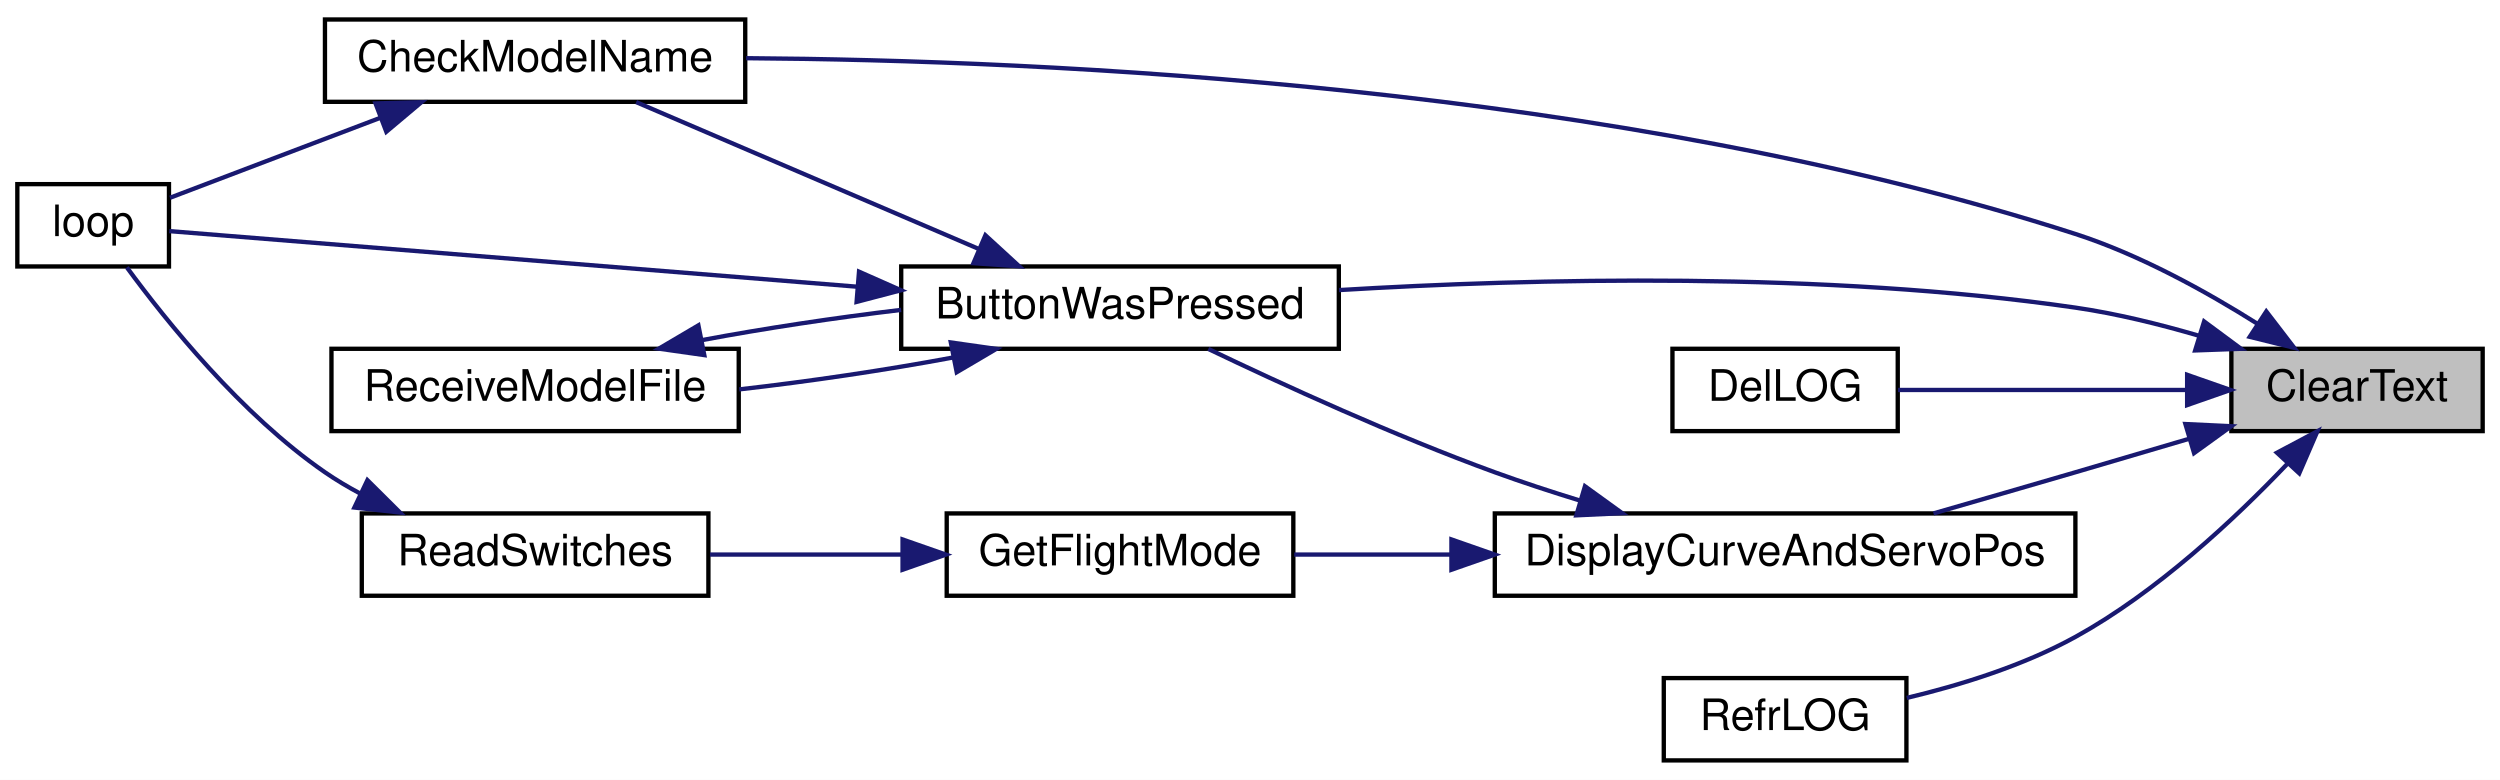
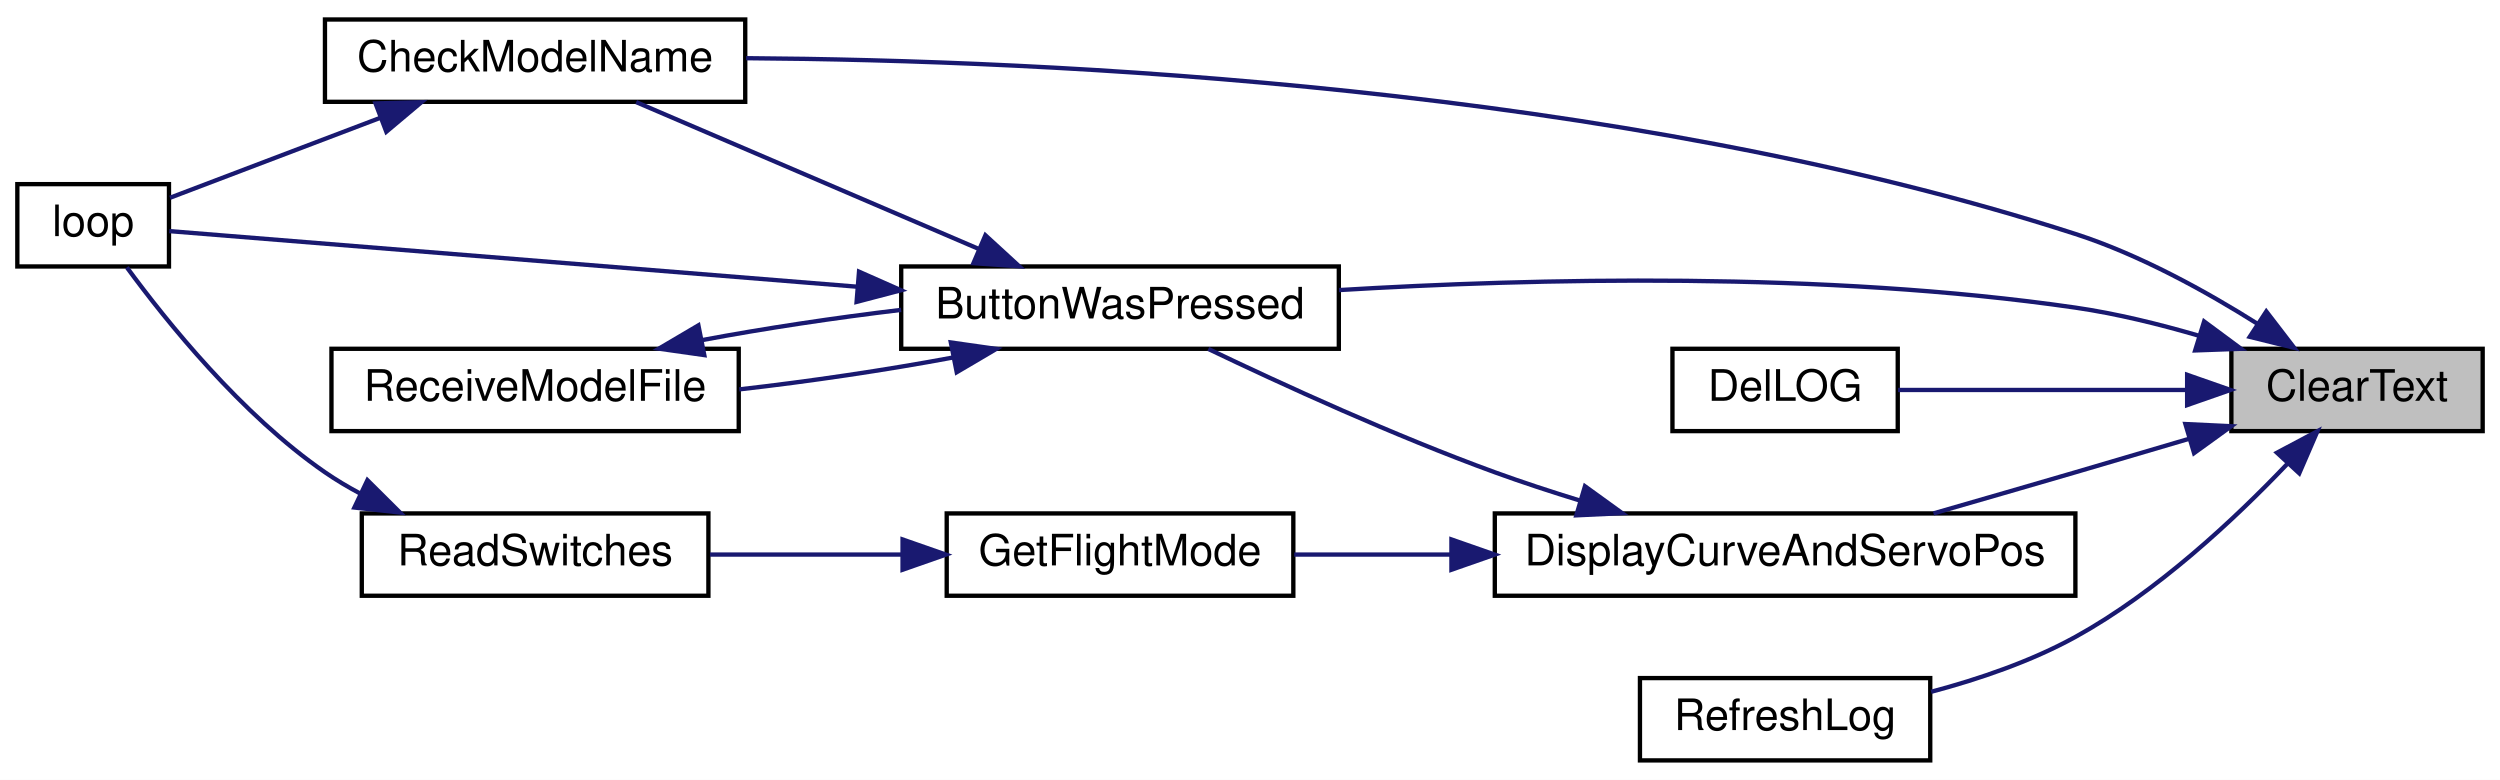
<svg xmlns="http://www.w3.org/2000/svg" xmlns:xlink="http://www.w3.org/1999/xlink" width="577pt" height="180pt" viewBox="0.00 0.00 577.00 180.00">
  <g id="graph0" class="graph" transform="scale(1 1) rotate(0) translate(4 176)">
    <polygon fill="white" stroke="transparent" points="-4,4 -4,-176 573,-176 573,4 -4,4" />
    <g id="node1" class="node">
      <g id="a_node1">
        <a xlink:title=" ">
          <polygon fill="#bfbfbf" stroke="black" points="511,-76.5 511,-95.5 569,-95.5 569,-76.5 511,-76.5" />
          <text text-anchor="middle" x="540" y="-83.5" font-family="Helvetica,sans-Serif" font-size="10.00">ClearText</text>
        </a>
      </g>
    </g>
    <g id="node2" class="node">
      <g id="a_node2">
        <a xlink:href="_transmitter_code_2src_2main_8cpp.html#a804fdbdd5eab4c596bbe8a23eecbe4d5" target="_top" xlink:title=" ">
          <polygon fill="white" stroke="black" points="204,-95.5 204,-114.5 305,-114.5 305,-95.5 204,-95.5" />
          <text text-anchor="middle" x="254.5" y="-102.5" font-family="Helvetica,sans-Serif" font-size="10.00">ButtonWasPressed</text>
        </a>
      </g>
    </g>
    <g id="edge1" class="edge">
      <path fill="none" stroke="midnightblue" d="M503.61,-98.48C494.41,-101.18 484.43,-103.63 475,-105 417.11,-113.41 349.73,-111.74 305.05,-109.05" />
      <polygon fill="midnightblue" stroke="midnightblue" points="504.71,-101.81 513.23,-95.5 502.64,-95.12 504.71,-101.81" />
    </g>
    <g id="node3" class="node">
      <g id="a_node3">
        <a xlink:href="_transmitter_code_2src_2main_8cpp.html#a984cb52354a84c45e9e41f396a1c5e92" target="_top" xlink:title=" ">
          <polygon fill="white" stroke="black" points="71,-152.5 71,-171.5 168,-171.5 168,-152.5 71,-152.5" />
          <text text-anchor="middle" x="119.5" y="-159.5" font-family="Helvetica,sans-Serif" font-size="10.00">CheckModelName</text>
        </a>
      </g>
    </g>
    <g id="edge7" class="edge">
      <path fill="none" stroke="midnightblue" d="M517.13,-101.2C505.21,-108.72 489.89,-117.19 475,-122 369.21,-156.17 237.48,-162.09 168.21,-162.57" />
      <polygon fill="midnightblue" stroke="midnightblue" points="519.06,-104.12 525.51,-95.72 515.23,-98.26 519.06,-104.12" />
    </g>
    <g id="node6" class="node">
      <g id="a_node6">
        <a xlink:href="_transmitter_code_2src_2main_8cpp.html#a53d438145d004c3b053f245f494f4284" target="_top" xlink:title=" ">
          <polygon fill="white" stroke="black" points="382,-76.5 382,-95.5 434,-95.5 434,-76.5 382,-76.5" />
          <text text-anchor="middle" x="408" y="-83.5" font-family="Helvetica,sans-Serif" font-size="10.00">DelLOG</text>
        </a>
      </g>
    </g>
    <g id="edge8" class="edge">
      <path fill="none" stroke="midnightblue" d="M500.67,-86C479.17,-86 452.96,-86 434.08,-86" />
      <polygon fill="midnightblue" stroke="midnightblue" points="500.79,-89.5 510.79,-86 500.79,-82.5 500.79,-89.5" />
    </g>
    <g id="node7" class="node">
      <g id="a_node7">
        <a xlink:href="_transmitter_code_2src_2main_8cpp.html#aa61377ec59e711151913086167f2f48f" target="_top" xlink:title=" ">
          <polygon fill="white" stroke="black" points="341,-38.5 341,-57.5 475,-57.5 475,-38.5 341,-38.5" />
          <text text-anchor="middle" x="408" y="-45.5" font-family="Helvetica,sans-Serif" font-size="10.00">DisplayCurveAndServoPos</text>
        </a>
      </g>
    </g>
    <g id="edge9" class="edge">
      <path fill="none" stroke="midnightblue" d="M501.18,-74.71C492.57,-72.16 483.48,-69.48 475,-67 464.36,-63.89 452.74,-60.53 442.25,-57.51" />
      <polygon fill="midnightblue" stroke="midnightblue" points="500.39,-78.13 510.98,-77.63 502.39,-71.42 500.39,-78.13" />
    </g>
    <g id="node10" class="node">
      <g id="a_node10">
-         <a xlink:href="_transmitter_code_2src_2main_8cpp.html#ac20b90c9e5b51acee8c53e0563b98c6a" target="_top" xlink:title=" ">
-           <polygon fill="white" stroke="black" points="380,-0.5 380,-19.5 436,-19.5 436,-0.5 380,-0.5" />
-           <text text-anchor="middle" x="408" y="-7.5" font-family="Helvetica,sans-Serif" font-size="10.00">RefrLOG</text>
+         <a xlink:href="_transmitter_code_2src_2main_8cpp.html#a816b0ec602ed068bb08647d951681993" target="_top" xlink:title=" ">
+           <polygon fill="white" stroke="black" points="374.5,-0.5 374.5,-19.5 441.5,-19.5 441.5,-0.5 374.5,-0.5" />
+           <text text-anchor="middle" x="408" y="-7.5" font-family="Helvetica,sans-Serif" font-size="10.00">RefreshLog</text>
        </a>
      </g>
    </g>
    <g id="edge14" class="edge">
-       <path fill="none" stroke="midnightblue" d="M523.84,-68.86C511.76,-56.18 493.81,-39.37 475,-29 462.99,-22.38 448.45,-17.87 436.08,-14.92" />
+       <path fill="none" stroke="midnightblue" d="M523.84,-68.86C511.76,-56.18 493.81,-39.37 475,-29 464.77,-23.36 452.7,-19.25 441.7,-16.33" />
      <polygon fill="midnightblue" stroke="midnightblue" points="521.52,-71.51 530.87,-76.48 526.67,-66.76 521.52,-71.51" />
    </g>
    <g id="edge2" class="edge">
      <path fill="none" stroke="midnightblue" d="M221.72,-118.62C197.39,-129.05 164.44,-143.17 142.83,-152.43" />
      <polygon fill="midnightblue" stroke="midnightblue" points="223.43,-121.7 231.24,-114.54 220.67,-115.26 223.43,-121.7" />
    </g>
    <g id="node4" class="node">
      <g id="a_node4">
        <a xlink:href="_transmitter_code_2src_2main_8cpp.html#ad3cb30894c94eb016e98bdcaa899ac86" target="_top" xlink:title=" ">
          <polygon fill="white" stroke="black" points="0,-114.5 0,-133.5 35,-133.5 35,-114.5 0,-114.5" />
          <text text-anchor="middle" x="17.5" y="-121.5" font-family="Helvetica,sans-Serif" font-size="10.00">loop</text>
        </a>
      </g>
    </g>
    <g id="edge4" class="edge">
      <path fill="none" stroke="midnightblue" d="M193.69,-109.84C140.92,-114.1 67.51,-120.04 35.06,-122.66" />
      <polygon fill="midnightblue" stroke="midnightblue" points="194.26,-113.3 203.95,-109.01 193.7,-106.32 194.26,-113.3" />
    </g>
    <g id="node5" class="node">
      <g id="a_node5">
        <a xlink:href="_transmitter_code_2src_2main_8cpp.html#ab7c9edf843c732d7fe296564f39bc0dc" target="_top" xlink:title="RECEIVE A MODEL FILE.">
          <polygon fill="white" stroke="black" points="72.5,-76.5 72.5,-95.5 166.5,-95.5 166.5,-76.5 72.5,-76.5" />
          <text text-anchor="middle" x="119.5" y="-83.5" font-family="Helvetica,sans-Serif" font-size="10.00">ReceiveModelFile</text>
        </a>
      </g>
    </g>
    <g id="edge5" class="edge">
      <path fill="none" stroke="midnightblue" d="M215.8,-93.46C200.5,-90.6 182.68,-87.95 166.61,-86.13" />
      <polygon fill="midnightblue" stroke="midnightblue" points="215.45,-96.96 225.94,-95.47 216.81,-90.09 215.45,-96.96" />
    </g>
    <g id="edge3" class="edge">
      <path fill="none" stroke="midnightblue" d="M83.91,-148.86C67.44,-142.6 48.49,-135.4 35.24,-130.36" />
      <polygon fill="midnightblue" stroke="midnightblue" points="82.67,-152.13 93.27,-152.41 85.16,-145.59 82.67,-152.13" />
    </g>
    <g id="edge6" class="edge">
      <path fill="none" stroke="midnightblue" d="M158.01,-97.5C172.28,-100.18 188.76,-102.67 203.98,-104.48" />
      <polygon fill="midnightblue" stroke="midnightblue" points="158.55,-94.04 148.06,-95.53 157.19,-100.91 158.55,-94.04" />
    </g>
    <g id="edge10" class="edge">
      <path fill="none" stroke="midnightblue" d="M360.74,-60.44C354.07,-62.49 347.32,-64.7 341,-67 317.8,-75.45 292.01,-87.26 274.88,-95.46" />
      <polygon fill="midnightblue" stroke="midnightblue" points="361.81,-63.77 370.4,-57.56 359.82,-57.06 361.81,-63.77" />
    </g>
    <g id="node8" class="node">
      <g id="a_node8">
        <a xlink:href="_transmitter_code_2src_2main_8cpp.html#adf35f0ced7990f813a783d0ecd33bf64" target="_top" xlink:title=" ">
          <polygon fill="white" stroke="black" points="214.5,-38.5 214.5,-57.5 294.5,-57.5 294.5,-38.5 214.5,-38.5" />
          <text text-anchor="middle" x="254.5" y="-45.5" font-family="Helvetica,sans-Serif" font-size="10.00">GetFlightMode</text>
        </a>
      </g>
    </g>
    <g id="edge11" class="edge">
      <path fill="none" stroke="midnightblue" d="M330.95,-48C318.4,-48 305.86,-48 294.71,-48" />
      <polygon fill="midnightblue" stroke="midnightblue" points="330.99,-51.5 340.99,-48 330.99,-44.5 330.99,-51.5" />
    </g>
    <g id="node9" class="node">
      <g id="a_node9">
        <a xlink:href="_transmitter_code_2src_2main_8cpp.html#aa144942814b12daf2b2a454c08d29cab" target="_top" xlink:title=" ">
          <polygon fill="white" stroke="black" points="79.5,-38.5 79.5,-57.5 159.5,-57.5 159.5,-38.5 79.5,-38.5" />
          <text text-anchor="middle" x="119.5" y="-45.5" font-family="Helvetica,sans-Serif" font-size="10.00">ReadSwitches</text>
        </a>
      </g>
    </g>
    <g id="edge12" class="edge">
      <path fill="none" stroke="midnightblue" d="M203.97,-48C189.41,-48 173.69,-48 159.86,-48" />
      <polygon fill="midnightblue" stroke="midnightblue" points="204.31,-51.5 214.31,-48 204.31,-44.5 204.31,-51.5" />
    </g>
    <g id="edge13" class="edge">
      <path fill="none" stroke="midnightblue" d="M79.11,-62.1C76.29,-63.61 73.55,-65.24 71,-67 51.73,-80.29 34.4,-101.84 25.28,-114.29" />
      <polygon fill="midnightblue" stroke="midnightblue" points="80.8,-65.18 88.32,-57.71 77.79,-58.86 80.8,-65.18" />
    </g>
  </g>
</svg>
